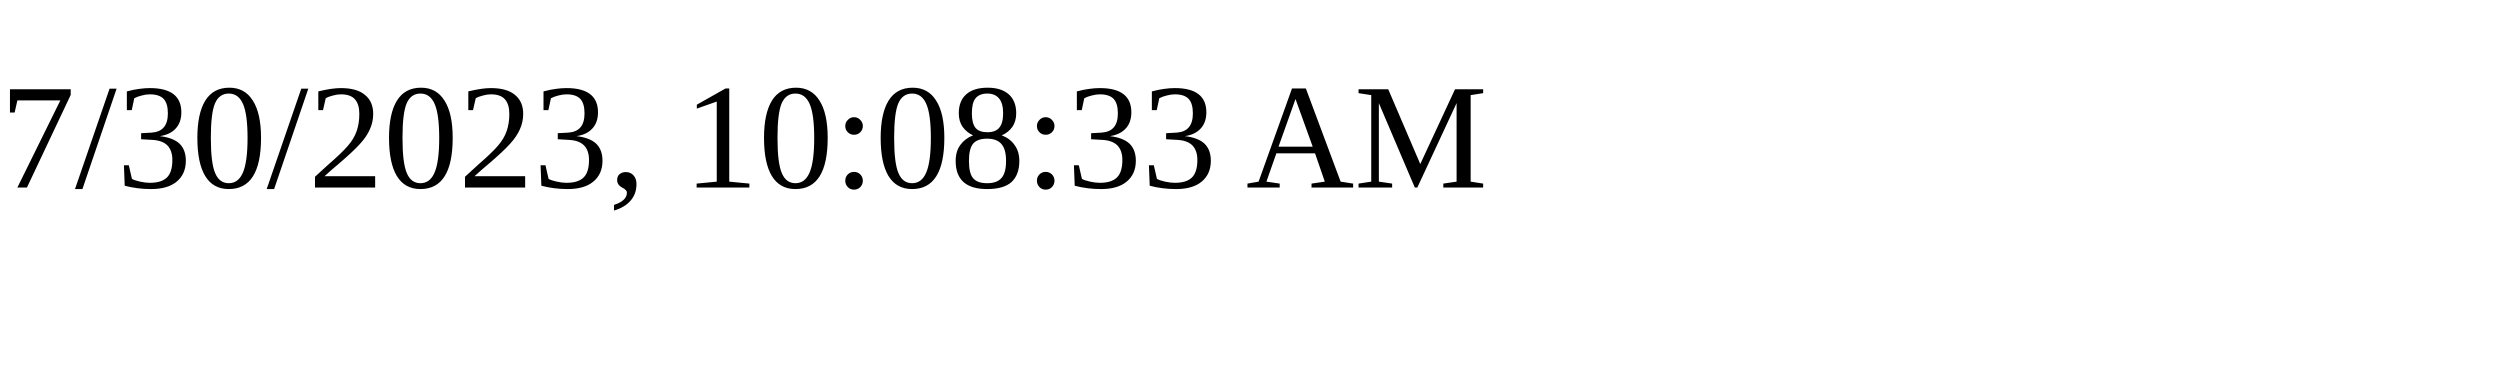
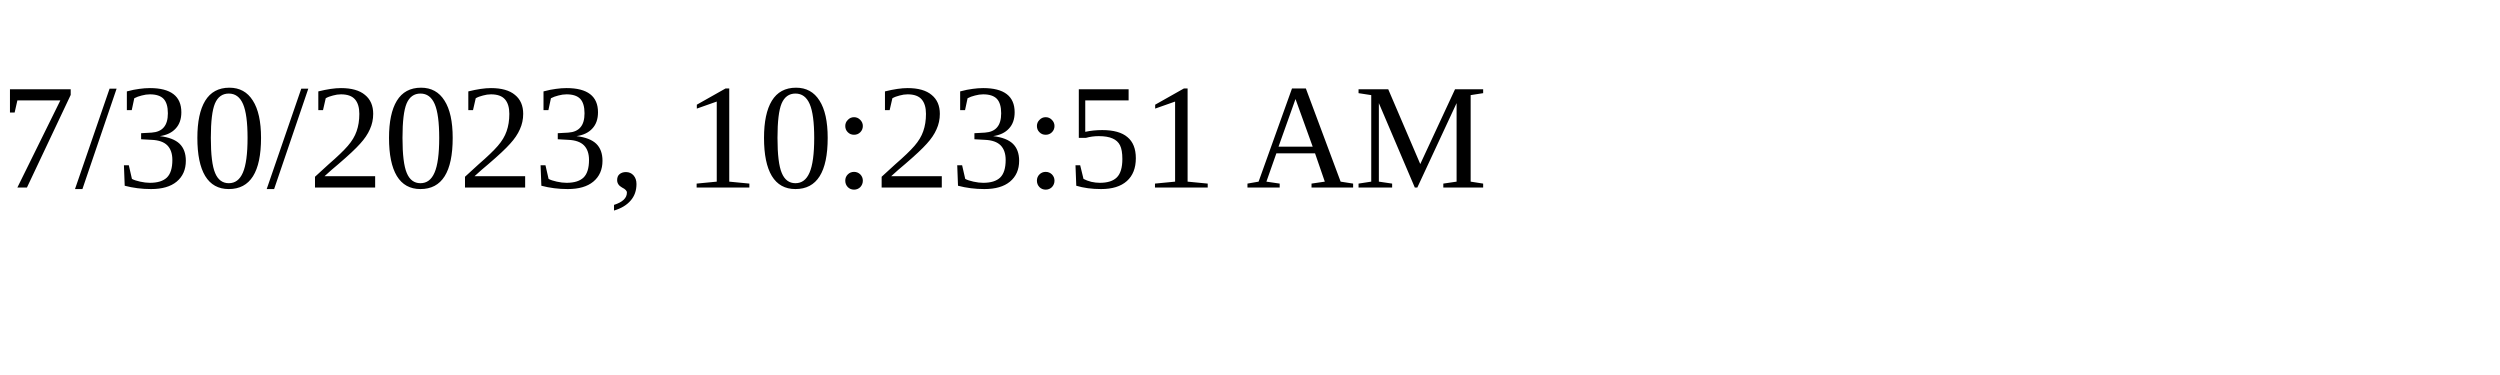
<svg xmlns="http://www.w3.org/2000/svg" height="30" width="200">
-   <text x="0" y="15">7/30/2023, 10:08:33 AM</text>
+   <text x="0" y="15">7/30/2023, 10:23:51 AM</text>
</svg>
